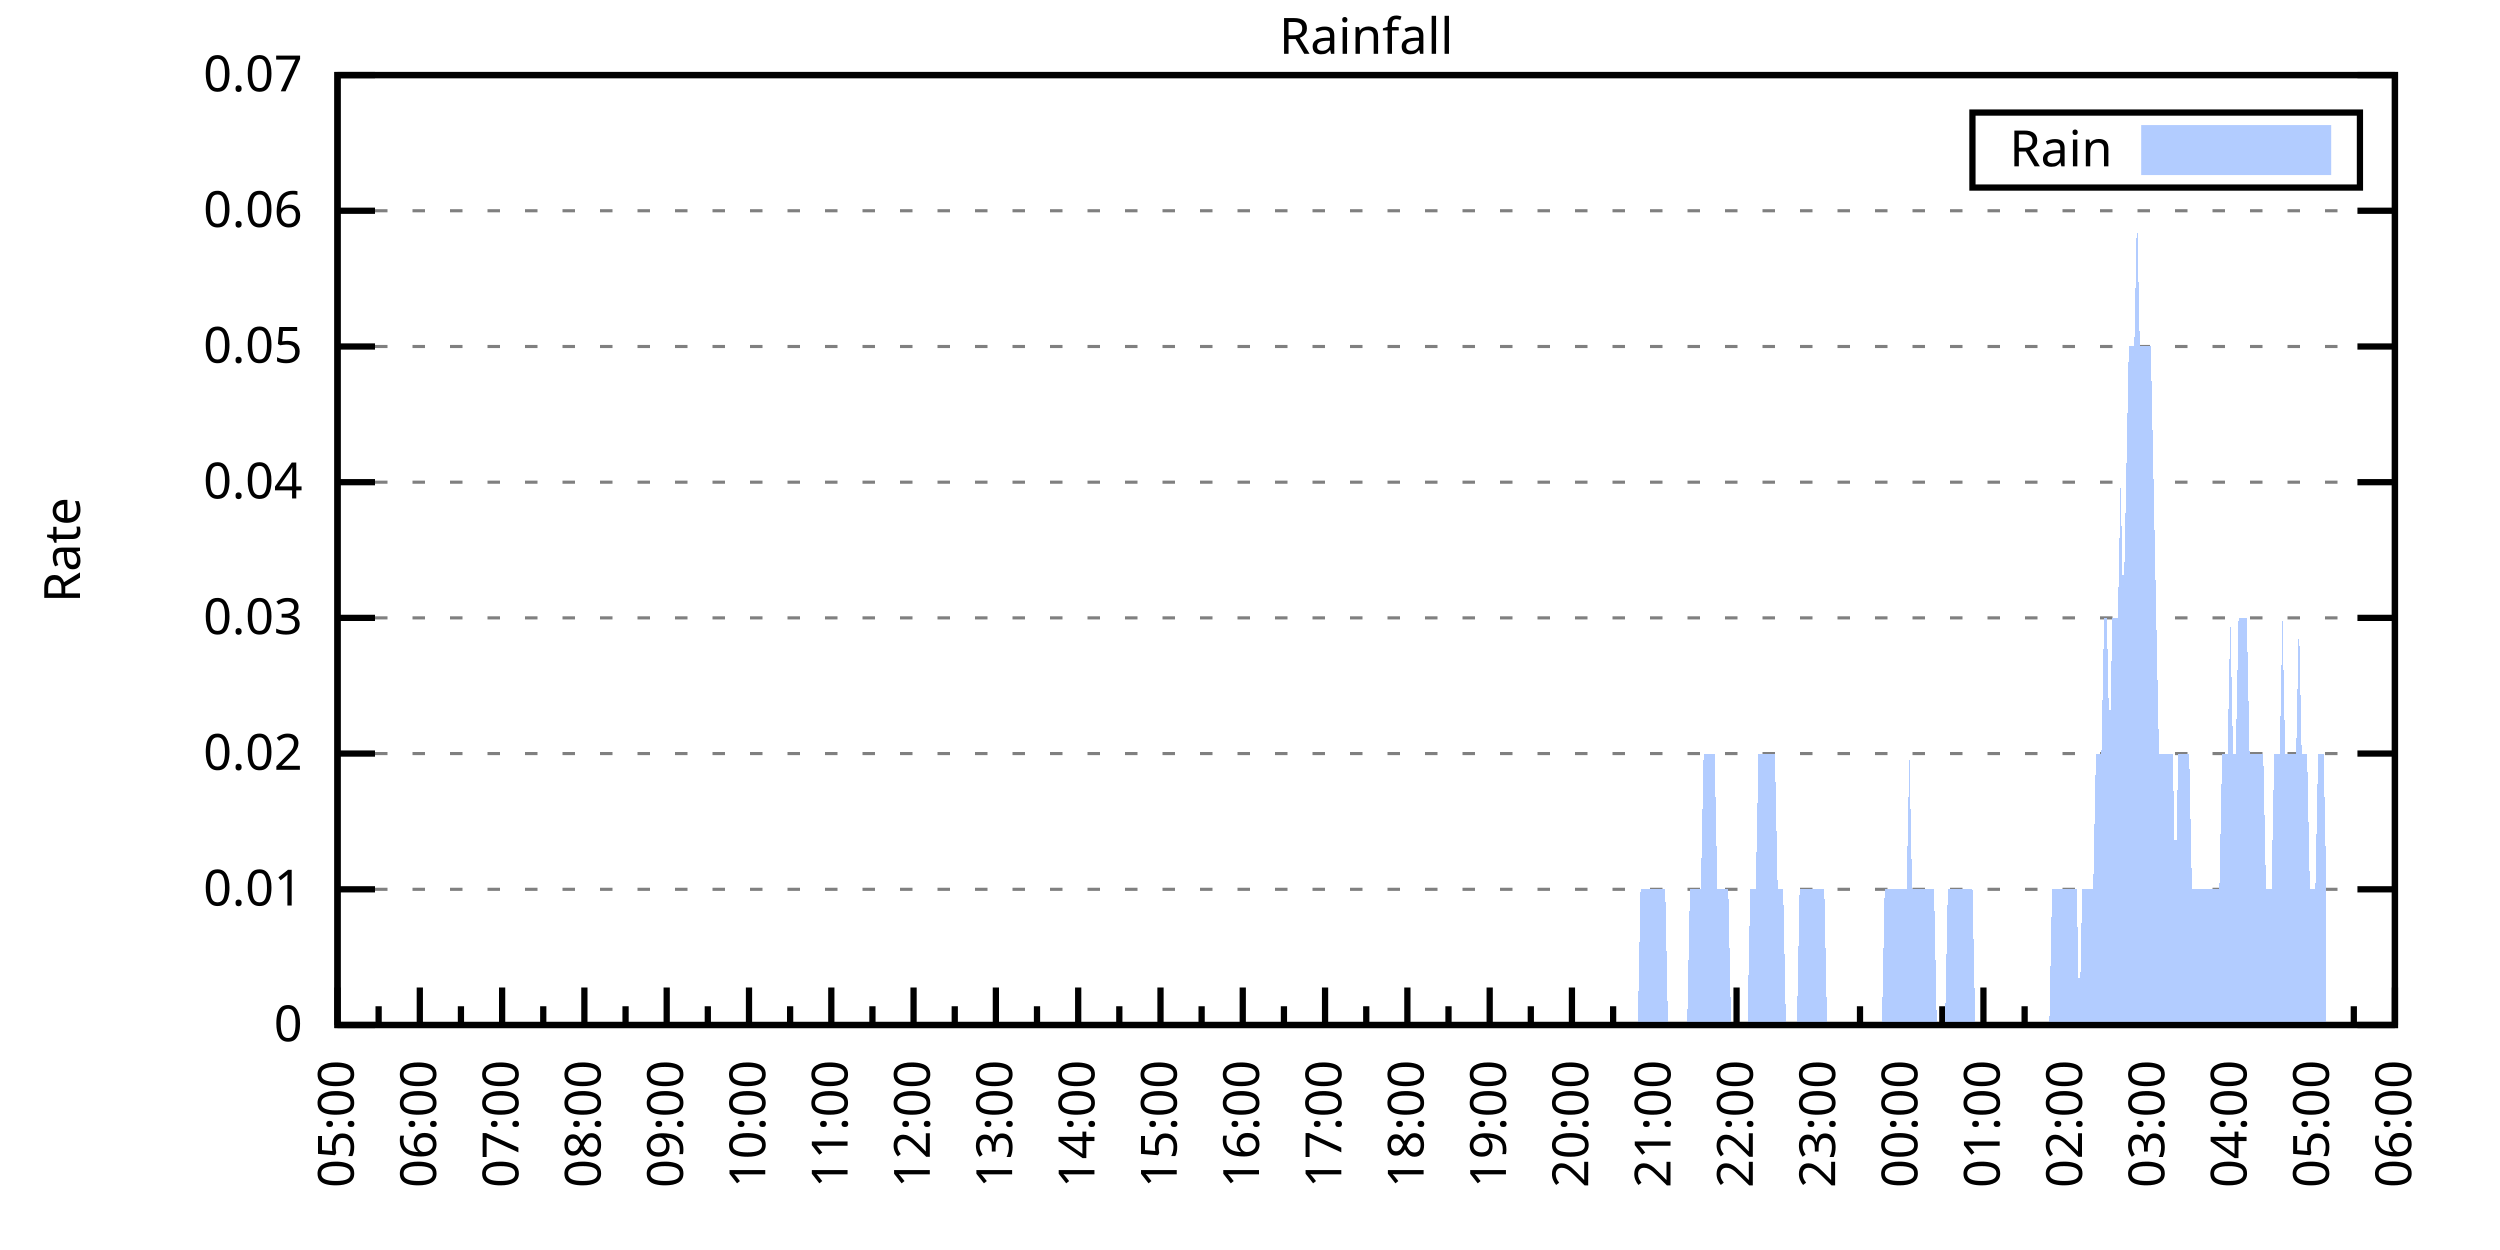
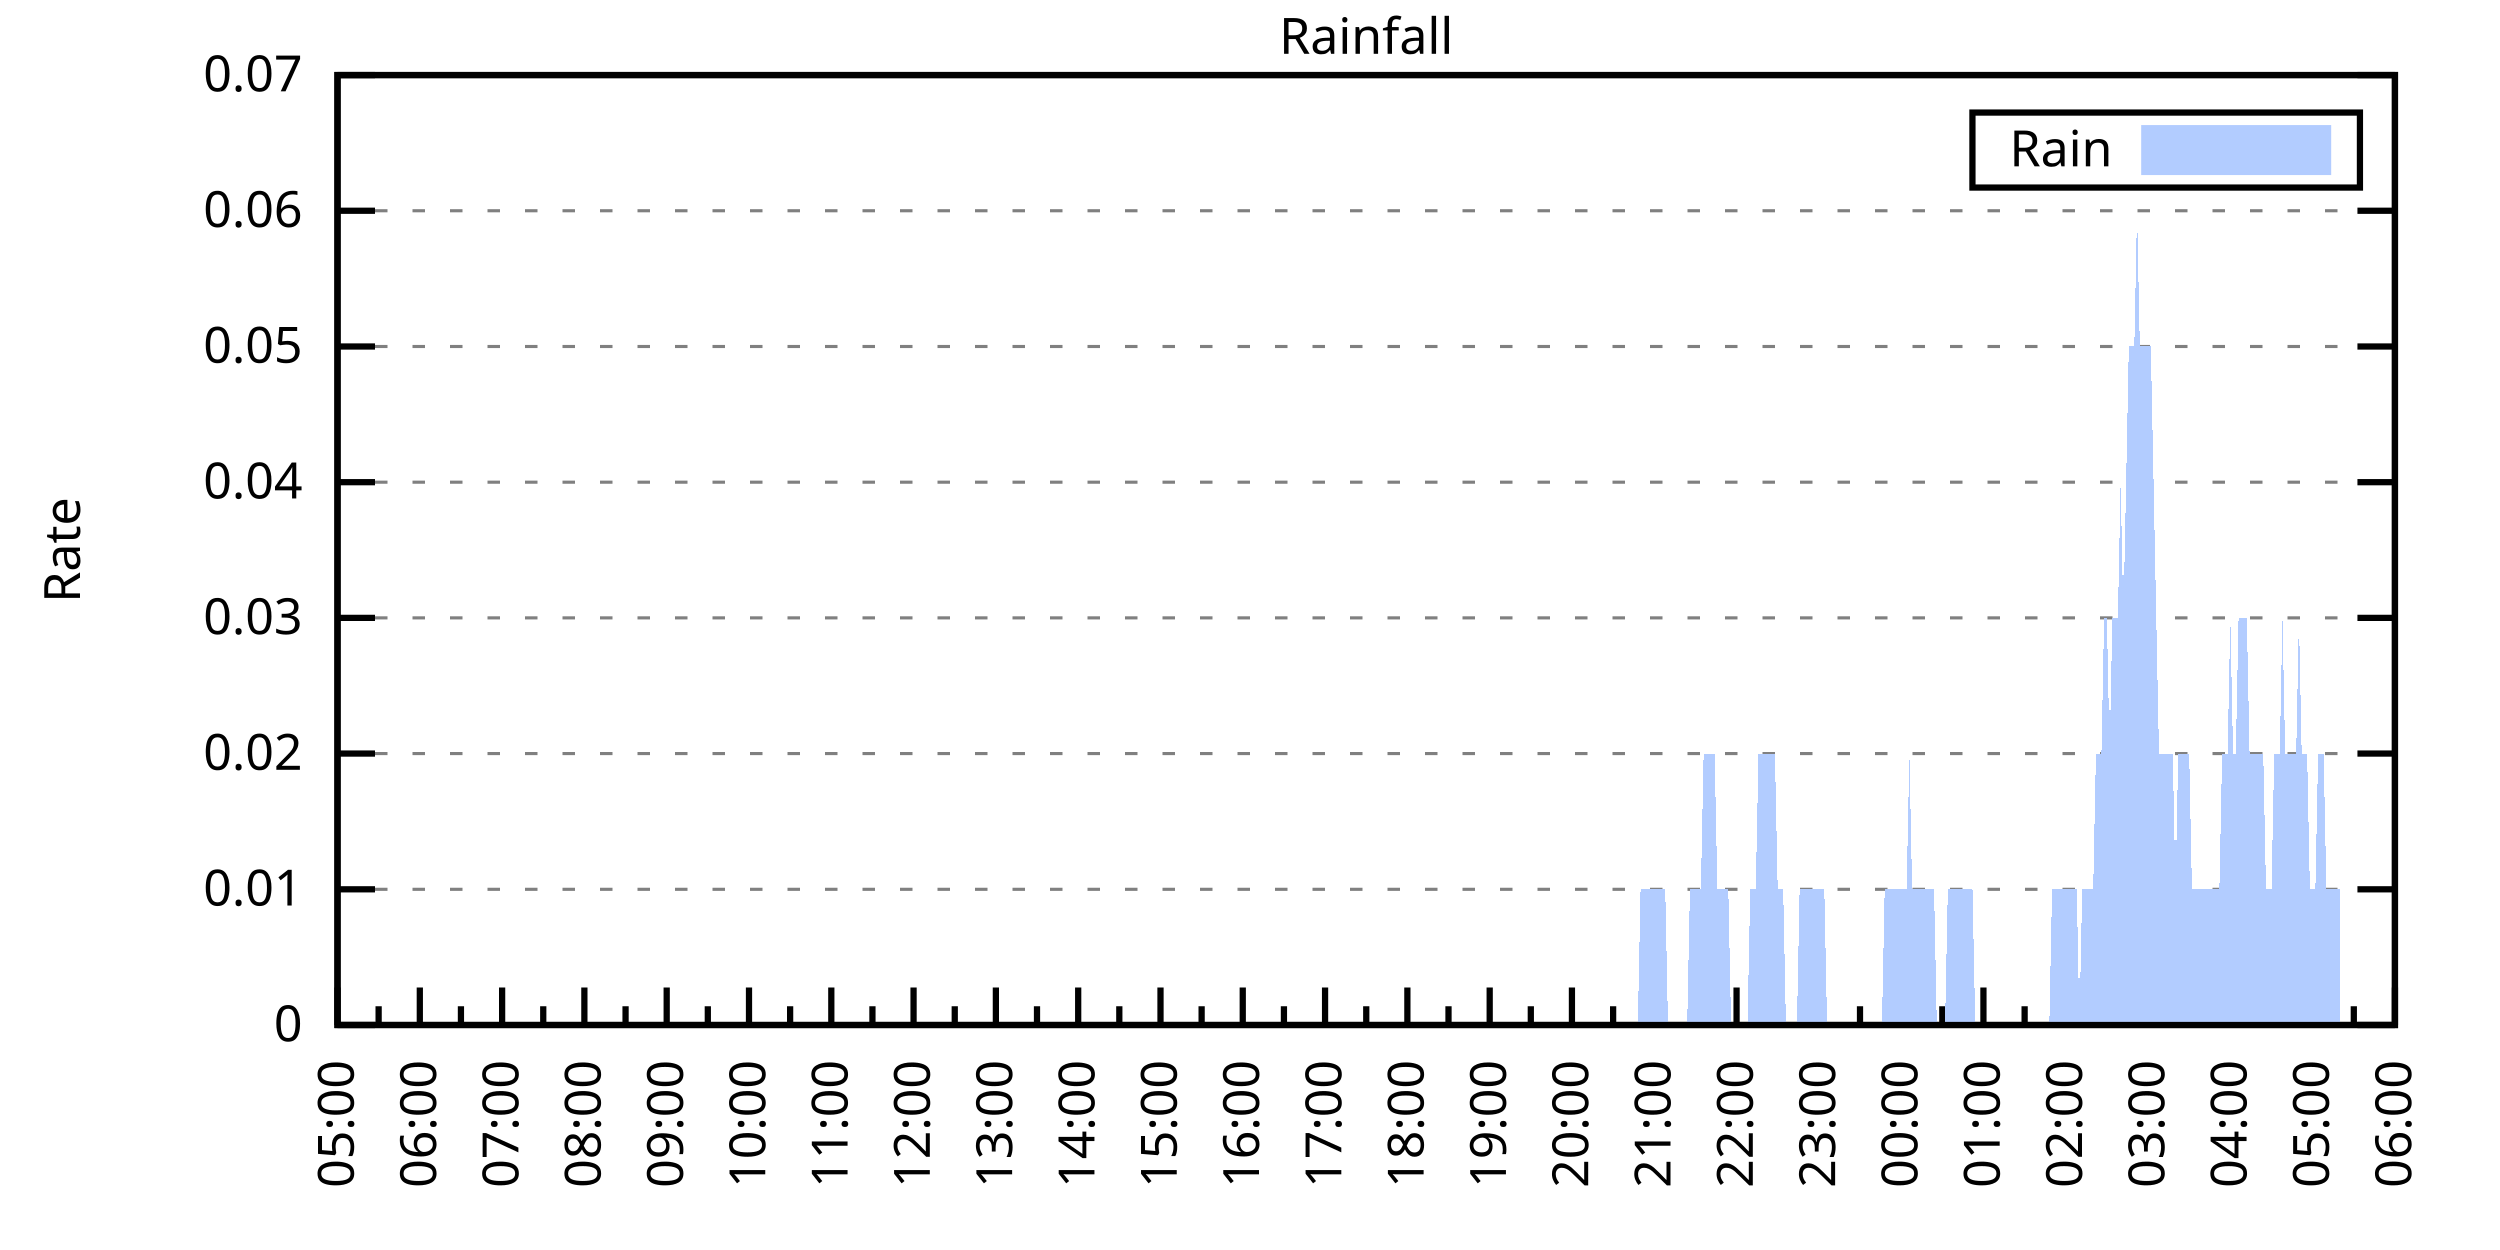
<svg xmlns="http://www.w3.org/2000/svg" xmlns:xlink="http://www.w3.org/1999/xlink" width="400" height="200" viewBox="0 0 400 200">
  <g id="gnuplot_canvas">
    <rect x="0" y="0" width="400" height="200" fill="none" />
    <defs>
      <circle id="gpDot" r="0.5" stroke-width="0.5" stroke="currentColor" />
      <path id="gpPt0" stroke-width="0.333" stroke="currentColor" d="M-1,0 h2 M0,-1 v2" />
      <path id="gpPt1" stroke-width="0.333" stroke="currentColor" d="M-1,-1 L1,1 M1,-1 L-1,1" />
      <path id="gpPt2" stroke-width="0.333" stroke="currentColor" d="M-1,0 L1,0 M0,-1 L0,1 M-1,-1 L1,1 M-1,1 L1,-1" />
      <rect id="gpPt3" stroke-width="0.333" stroke="currentColor" x="-1" y="-1" width="2" height="2" />
      <rect id="gpPt4" stroke-width="0.333" stroke="currentColor" fill="currentColor" x="-1" y="-1" width="2" height="2" />
      <circle id="gpPt5" stroke-width="0.333" stroke="currentColor" cx="0" cy="0" r="1" />
      <use xlink:href="#gpPt5" id="gpPt6" fill="currentColor" stroke="none" />
      <path id="gpPt7" stroke-width="0.333" stroke="currentColor" d="M0,-1.33 L-1.33,0.67 L1.33,0.67 z" />
      <use xlink:href="#gpPt7" id="gpPt8" fill="currentColor" stroke="none" />
      <use xlink:href="#gpPt7" id="gpPt9" stroke="currentColor" transform="rotate(180)" />
      <use xlink:href="#gpPt9" id="gpPt10" fill="currentColor" stroke="none" />
      <use xlink:href="#gpPt3" id="gpPt11" stroke="currentColor" transform="rotate(45)" />
      <use xlink:href="#gpPt11" id="gpPt12" fill="currentColor" stroke="none" />
      <path id="gpPt13" stroke-width="0.333" stroke="currentColor" d="M0,1.330 L1.265,0.411 L0.782,-1.067 L-0.782,-1.076 L-1.265,0.411 z" />
      <use xlink:href="#gpPt13" id="gpPt14" fill="currentColor" stroke="none" />
      <filter id="textbox" filterUnits="objectBoundingBox" x="0" y="0" height="1" width="1">
        <feFlood flood-color="white" flood-opacity="1" result="bgnd" />
        <feComposite in="SourceGraphic" in2="bgnd" operator="atop" />
      </filter>
      <filter id="greybox" filterUnits="objectBoundingBox" x="0" y="0" height="1" width="1">
        <feFlood flood-color="lightgrey" flood-opacity="1" result="grey" />
        <feComposite in="SourceGraphic" in2="grey" operator="atop" />
      </filter>
    </defs>
    <g fill="none" color="white" stroke="currentColor" stroke-width="1.00" stroke-linecap="butt" stroke-linejoin="miter">
</g>
    <g fill="none" color="black" stroke="currentColor" stroke-width="1.00" stroke-linecap="butt" stroke-linejoin="miter">
      <g stroke="none" shape-rendering="crispEdges">
        <polygon fill="rgb(255, 255, 255)" points="54.00,164.00 383.18,164.00 383.18,12.02 54.00,12.02 " />
      </g>
    </g>
    <g fill="none" color="black" stroke="currentColor" stroke-width="1.00" stroke-linecap="butt" stroke-linejoin="miter">
</g>
    <g fill="none" color="black" stroke="black" stroke-width="0.50" stroke-linecap="butt" stroke-linejoin="miter">
</g>
    <g fill="none" color="gray" stroke="currentColor" stroke-width="0.50" stroke-linecap="butt" stroke-linejoin="miter">
      <path stroke="gray" stroke-dasharray="2,4" class="gridline" d="M54.00,164.00 L383.19,164.00  " />
    </g>
    <g fill="none" color="gray" stroke="gray" stroke-width="1.00" stroke-linecap="butt" stroke-linejoin="miter">
</g>
    <g fill="none" color="black" stroke="currentColor" stroke-width="1.00" stroke-linecap="butt" stroke-linejoin="miter">
      <path stroke="black" d="M54.00,164.00 L60.00,164.00 M383.19,164.00 L377.19,164.00  " />
      <g transform="translate(48.40,166.60)" stroke="none" fill="black" font-family="Sans" font-size="8.00" text-anchor="end">
        <text>
          <tspan font-family="Sans"> 0</tspan>
        </text>
      </g>
    </g>
    <g fill="none" color="black" stroke="currentColor" stroke-width="1.00" stroke-linecap="butt" stroke-linejoin="miter">
</g>
    <g fill="none" color="black" stroke="black" stroke-width="0.50" stroke-linecap="butt" stroke-linejoin="miter">
</g>
    <g fill="none" color="gray" stroke="currentColor" stroke-width="0.50" stroke-linecap="butt" stroke-linejoin="miter">
      <path stroke="gray" stroke-dasharray="2,4" class="gridline" d="M54.00,142.29 L383.19,142.29  " />
    </g>
    <g fill="none" color="gray" stroke="gray" stroke-width="1.00" stroke-linecap="butt" stroke-linejoin="miter">
</g>
    <g fill="none" color="black" stroke="currentColor" stroke-width="1.00" stroke-linecap="butt" stroke-linejoin="miter">
      <path stroke="black" d="M54.00,142.29 L60.00,142.29 M383.19,142.29 L377.19,142.29  " />
      <g transform="translate(48.40,144.89)" stroke="none" fill="black" font-family="Sans" font-size="8.00" text-anchor="end">
        <text>
          <tspan font-family="Sans"> 0.01</tspan>
        </text>
      </g>
    </g>
    <g fill="none" color="black" stroke="currentColor" stroke-width="1.00" stroke-linecap="butt" stroke-linejoin="miter">
</g>
    <g fill="none" color="black" stroke="black" stroke-width="0.50" stroke-linecap="butt" stroke-linejoin="miter">
</g>
    <g fill="none" color="gray" stroke="currentColor" stroke-width="0.50" stroke-linecap="butt" stroke-linejoin="miter">
      <path stroke="gray" stroke-dasharray="2,4" class="gridline" d="M54.00,120.57 L383.19,120.57  " />
    </g>
    <g fill="none" color="gray" stroke="gray" stroke-width="1.00" stroke-linecap="butt" stroke-linejoin="miter">
</g>
    <g fill="none" color="black" stroke="currentColor" stroke-width="1.00" stroke-linecap="butt" stroke-linejoin="miter">
      <path stroke="black" d="M54.00,120.57 L60.00,120.57 M383.19,120.57 L377.19,120.57  " />
      <g transform="translate(48.40,123.17)" stroke="none" fill="black" font-family="Sans" font-size="8.00" text-anchor="end">
        <text>
          <tspan font-family="Sans"> 0.02</tspan>
        </text>
      </g>
    </g>
    <g fill="none" color="black" stroke="currentColor" stroke-width="1.00" stroke-linecap="butt" stroke-linejoin="miter">
</g>
    <g fill="none" color="black" stroke="black" stroke-width="0.50" stroke-linecap="butt" stroke-linejoin="miter">
</g>
    <g fill="none" color="gray" stroke="currentColor" stroke-width="0.50" stroke-linecap="butt" stroke-linejoin="miter">
      <path stroke="gray" stroke-dasharray="2,4" class="gridline" d="M54.00,98.86 L383.19,98.86  " />
    </g>
    <g fill="none" color="gray" stroke="gray" stroke-width="1.00" stroke-linecap="butt" stroke-linejoin="miter">
</g>
    <g fill="none" color="black" stroke="currentColor" stroke-width="1.00" stroke-linecap="butt" stroke-linejoin="miter">
      <path stroke="black" d="M54.00,98.86 L60.00,98.86 M383.19,98.86 L377.19,98.86  " />
      <g transform="translate(48.40,101.46)" stroke="none" fill="black" font-family="Sans" font-size="8.00" text-anchor="end">
        <text>
          <tspan font-family="Sans"> 0.03</tspan>
        </text>
      </g>
    </g>
    <g fill="none" color="black" stroke="currentColor" stroke-width="1.00" stroke-linecap="butt" stroke-linejoin="miter">
</g>
    <g fill="none" color="black" stroke="black" stroke-width="0.50" stroke-linecap="butt" stroke-linejoin="miter">
</g>
    <g fill="none" color="gray" stroke="currentColor" stroke-width="0.50" stroke-linecap="butt" stroke-linejoin="miter">
      <path stroke="gray" stroke-dasharray="2,4" class="gridline" d="M54.00,77.15 L383.19,77.15  " />
    </g>
    <g fill="none" color="gray" stroke="gray" stroke-width="1.00" stroke-linecap="butt" stroke-linejoin="miter">
</g>
    <g fill="none" color="black" stroke="currentColor" stroke-width="1.00" stroke-linecap="butt" stroke-linejoin="miter">
      <path stroke="black" d="M54.00,77.15 L60.00,77.15 M383.19,77.15 L377.19,77.15  " />
      <g transform="translate(48.40,79.75)" stroke="none" fill="black" font-family="Sans" font-size="8.00" text-anchor="end">
        <text>
          <tspan font-family="Sans"> 0.04</tspan>
        </text>
      </g>
    </g>
    <g fill="none" color="black" stroke="currentColor" stroke-width="1.00" stroke-linecap="butt" stroke-linejoin="miter">
</g>
    <g fill="none" color="black" stroke="black" stroke-width="0.50" stroke-linecap="butt" stroke-linejoin="miter">
</g>
    <g fill="none" color="gray" stroke="currentColor" stroke-width="0.50" stroke-linecap="butt" stroke-linejoin="miter">
      <path stroke="gray" stroke-dasharray="2,4" class="gridline" d="M54.00,55.44 L383.19,55.44  " />
    </g>
    <g fill="none" color="gray" stroke="gray" stroke-width="1.00" stroke-linecap="butt" stroke-linejoin="miter">
</g>
    <g fill="none" color="black" stroke="currentColor" stroke-width="1.00" stroke-linecap="butt" stroke-linejoin="miter">
      <path stroke="black" d="M54.00,55.44 L60.00,55.44 M383.19,55.44 L377.19,55.44  " />
      <g transform="translate(48.40,58.04)" stroke="none" fill="black" font-family="Sans" font-size="8.00" text-anchor="end">
        <text>
          <tspan font-family="Sans"> 0.05</tspan>
        </text>
      </g>
    </g>
    <g fill="none" color="black" stroke="currentColor" stroke-width="1.00" stroke-linecap="butt" stroke-linejoin="miter">
</g>
    <g fill="none" color="black" stroke="black" stroke-width="0.50" stroke-linecap="butt" stroke-linejoin="miter">
</g>
    <g fill="none" color="gray" stroke="currentColor" stroke-width="0.50" stroke-linecap="butt" stroke-linejoin="miter">
      <path stroke="gray" stroke-dasharray="2,4" class="gridline" d="M54.00,33.72 L383.19,33.72  " />
    </g>
    <g fill="none" color="gray" stroke="gray" stroke-width="1.00" stroke-linecap="butt" stroke-linejoin="miter">
</g>
    <g fill="none" color="black" stroke="currentColor" stroke-width="1.00" stroke-linecap="butt" stroke-linejoin="miter">
      <path stroke="black" d="M54.00,33.72 L60.00,33.72 M383.19,33.72 L377.19,33.72  " />
      <g transform="translate(48.40,36.32)" stroke="none" fill="black" font-family="Sans" font-size="8.00" text-anchor="end">
        <text>
          <tspan font-family="Sans"> 0.06</tspan>
        </text>
      </g>
    </g>
    <g fill="none" color="black" stroke="currentColor" stroke-width="1.00" stroke-linecap="butt" stroke-linejoin="miter">
</g>
    <g fill="none" color="black" stroke="black" stroke-width="0.50" stroke-linecap="butt" stroke-linejoin="miter">
</g>
    <g fill="none" color="gray" stroke="currentColor" stroke-width="0.50" stroke-linecap="butt" stroke-linejoin="miter">
      <path stroke="gray" stroke-dasharray="2,4" class="gridline" d="M54.00,12.01 L383.19,12.01  " />
    </g>
    <g fill="none" color="gray" stroke="gray" stroke-width="1.00" stroke-linecap="butt" stroke-linejoin="miter">
</g>
    <g fill="none" color="black" stroke="currentColor" stroke-width="1.00" stroke-linecap="butt" stroke-linejoin="miter">
      <path stroke="black" d="M54.00,12.01 L60.00,12.01 M383.19,12.01 L377.19,12.01  " />
      <g transform="translate(48.40,14.61)" stroke="none" fill="black" font-family="Sans" font-size="8.00" text-anchor="end">
        <text>
          <tspan font-family="Sans"> 0.07</tspan>
        </text>
      </g>
    </g>
    <g fill="none" color="black" stroke="currentColor" stroke-width="1.00" stroke-linecap="butt" stroke-linejoin="miter">
      <path stroke="black" d="M54.00,164.00 L54.00,158.00  " />
      <g transform="translate(56.60,169.60) rotate(270)" stroke="none" fill="black" font-family="Sans" font-size="8.00" text-anchor="end">
        <text>
          <tspan font-family="Sans">05:00</tspan>
        </text>
      </g>
    </g>
    <g fill="none" color="black" stroke="currentColor" stroke-width="1.00" stroke-linecap="butt" stroke-linejoin="miter">
      <path stroke="black" d="M60.58,164.00 L60.58,161.00 M67.17,164.00 L67.17,158.00  " />
      <g transform="translate(69.77,169.60) rotate(270)" stroke="none" fill="black" font-family="Sans" font-size="8.00" text-anchor="end">
        <text>
          <tspan font-family="Sans">06:00</tspan>
        </text>
      </g>
    </g>
    <g fill="none" color="black" stroke="currentColor" stroke-width="1.00" stroke-linecap="butt" stroke-linejoin="miter">
      <path stroke="black" d="M73.75,164.00 L73.75,161.00 M80.34,164.00 L80.34,158.00  " />
      <g transform="translate(82.94,169.60) rotate(270)" stroke="none" fill="black" font-family="Sans" font-size="8.00" text-anchor="end">
        <text>
          <tspan font-family="Sans">07:00</tspan>
        </text>
      </g>
    </g>
    <g fill="none" color="black" stroke="currentColor" stroke-width="1.00" stroke-linecap="butt" stroke-linejoin="miter">
      <path stroke="black" d="M86.92,164.00 L86.92,161.00 M93.50,164.00 L93.50,158.00  " />
      <g transform="translate(96.10,169.60) rotate(270)" stroke="none" fill="black" font-family="Sans" font-size="8.00" text-anchor="end">
        <text>
          <tspan font-family="Sans">08:00</tspan>
        </text>
      </g>
    </g>
    <g fill="none" color="black" stroke="currentColor" stroke-width="1.00" stroke-linecap="butt" stroke-linejoin="miter">
      <path stroke="black" d="M100.09,164.00 L100.09,161.00 M106.67,164.00 L106.67,158.00  " />
      <g transform="translate(109.27,169.60) rotate(270)" stroke="none" fill="black" font-family="Sans" font-size="8.00" text-anchor="end">
        <text>
          <tspan font-family="Sans">09:00</tspan>
        </text>
      </g>
    </g>
    <g fill="none" color="black" stroke="currentColor" stroke-width="1.00" stroke-linecap="butt" stroke-linejoin="miter">
      <path stroke="black" d="M113.25,164.00 L113.25,161.00 M119.84,164.00 L119.84,158.00  " />
      <g transform="translate(122.44,169.60) rotate(270)" stroke="none" fill="black" font-family="Sans" font-size="8.00" text-anchor="end">
        <text>
          <tspan font-family="Sans">10:00</tspan>
        </text>
      </g>
    </g>
    <g fill="none" color="black" stroke="currentColor" stroke-width="1.00" stroke-linecap="butt" stroke-linejoin="miter">
      <path stroke="black" d="M126.42,164.00 L126.42,161.00 M133.01,164.00 L133.01,158.00  " />
      <g transform="translate(135.61,169.60) rotate(270)" stroke="none" fill="black" font-family="Sans" font-size="8.00" text-anchor="end">
        <text>
          <tspan font-family="Sans">11:00</tspan>
        </text>
      </g>
    </g>
    <g fill="none" color="black" stroke="currentColor" stroke-width="1.00" stroke-linecap="butt" stroke-linejoin="miter">
      <path stroke="black" d="M139.59,164.00 L139.59,161.00 M146.17,164.00 L146.17,158.00  " />
      <g transform="translate(148.77,169.60) rotate(270)" stroke="none" fill="black" font-family="Sans" font-size="8.00" text-anchor="end">
        <text>
          <tspan font-family="Sans">12:00</tspan>
        </text>
      </g>
    </g>
    <g fill="none" color="black" stroke="currentColor" stroke-width="1.00" stroke-linecap="butt" stroke-linejoin="miter">
      <path stroke="black" d="M152.76,164.00 L152.76,161.00 M159.34,164.00 L159.34,158.00  " />
      <g transform="translate(161.94,169.60) rotate(270)" stroke="none" fill="black" font-family="Sans" font-size="8.00" text-anchor="end">
        <text>
          <tspan font-family="Sans">13:00</tspan>
        </text>
      </g>
    </g>
    <g fill="none" color="black" stroke="currentColor" stroke-width="1.00" stroke-linecap="butt" stroke-linejoin="miter">
      <path stroke="black" d="M165.92,164.00 L165.92,161.00 M172.51,164.00 L172.51,158.00  " />
      <g transform="translate(175.11,169.60) rotate(270)" stroke="none" fill="black" font-family="Sans" font-size="8.00" text-anchor="end">
        <text>
          <tspan font-family="Sans">14:00</tspan>
        </text>
      </g>
    </g>
    <g fill="none" color="black" stroke="currentColor" stroke-width="1.00" stroke-linecap="butt" stroke-linejoin="miter">
      <path stroke="black" d="M179.09,164.00 L179.09,161.00 M185.68,164.00 L185.68,158.00  " />
      <g transform="translate(188.28,169.60) rotate(270)" stroke="none" fill="black" font-family="Sans" font-size="8.00" text-anchor="end">
        <text>
          <tspan font-family="Sans">15:00</tspan>
        </text>
      </g>
    </g>
    <g fill="none" color="black" stroke="currentColor" stroke-width="1.00" stroke-linecap="butt" stroke-linejoin="miter">
      <path stroke="black" d="M192.26,164.00 L192.26,161.00 M198.84,164.00 L198.84,158.00  " />
      <g transform="translate(201.44,169.60) rotate(270)" stroke="none" fill="black" font-family="Sans" font-size="8.00" text-anchor="end">
        <text>
          <tspan font-family="Sans">16:00</tspan>
        </text>
      </g>
    </g>
    <g fill="none" color="black" stroke="currentColor" stroke-width="1.00" stroke-linecap="butt" stroke-linejoin="miter">
      <path stroke="black" d="M205.43,164.00 L205.43,161.00 M212.01,164.00 L212.01,158.00  " />
      <g transform="translate(214.61,169.60) rotate(270)" stroke="none" fill="black" font-family="Sans" font-size="8.00" text-anchor="end">
        <text>
          <tspan font-family="Sans">17:00</tspan>
        </text>
      </g>
    </g>
    <g fill="none" color="black" stroke="currentColor" stroke-width="1.00" stroke-linecap="butt" stroke-linejoin="miter">
      <path stroke="black" d="M218.60,164.00 L218.60,161.00 M225.18,164.00 L225.18,158.00  " />
      <g transform="translate(227.78,169.60) rotate(270)" stroke="none" fill="black" font-family="Sans" font-size="8.00" text-anchor="end">
        <text>
          <tspan font-family="Sans">18:00</tspan>
        </text>
      </g>
    </g>
    <g fill="none" color="black" stroke="currentColor" stroke-width="1.00" stroke-linecap="butt" stroke-linejoin="miter">
      <path stroke="black" d="M231.76,164.00 L231.76,161.00 M238.35,164.00 L238.35,158.00  " />
      <g transform="translate(240.95,169.60) rotate(270)" stroke="none" fill="black" font-family="Sans" font-size="8.00" text-anchor="end">
        <text>
          <tspan font-family="Sans">19:00</tspan>
        </text>
      </g>
    </g>
    <g fill="none" color="black" stroke="currentColor" stroke-width="1.00" stroke-linecap="butt" stroke-linejoin="miter">
      <path stroke="black" d="M244.93,164.00 L244.93,161.00 M251.51,164.00 L251.51,158.00  " />
      <g transform="translate(254.11,169.60) rotate(270)" stroke="none" fill="black" font-family="Sans" font-size="8.00" text-anchor="end">
        <text>
          <tspan font-family="Sans">20:00</tspan>
        </text>
      </g>
    </g>
    <g fill="none" color="black" stroke="currentColor" stroke-width="1.00" stroke-linecap="butt" stroke-linejoin="miter">
      <path stroke="black" d="M258.10,164.00 L258.10,161.00 M264.68,164.00 L264.68,158.00  " />
      <g transform="translate(267.28,169.60) rotate(270)" stroke="none" fill="black" font-family="Sans" font-size="8.00" text-anchor="end">
        <text>
          <tspan font-family="Sans">21:00</tspan>
        </text>
      </g>
    </g>
    <g fill="none" color="black" stroke="currentColor" stroke-width="1.00" stroke-linecap="butt" stroke-linejoin="miter">
      <path stroke="black" d="M271.27,164.00 L271.27,161.00 M277.85,164.00 L277.85,158.00  " />
      <g transform="translate(280.45,169.60) rotate(270)" stroke="none" fill="black" font-family="Sans" font-size="8.00" text-anchor="end">
        <text>
          <tspan font-family="Sans">22:00</tspan>
        </text>
      </g>
    </g>
    <g fill="none" color="black" stroke="currentColor" stroke-width="1.00" stroke-linecap="butt" stroke-linejoin="miter">
      <path stroke="black" d="M284.43,164.00 L284.43,161.00 M291.02,164.00 L291.02,158.00  " />
      <g transform="translate(293.62,169.60) rotate(270)" stroke="none" fill="black" font-family="Sans" font-size="8.00" text-anchor="end">
        <text>
          <tspan font-family="Sans">23:00</tspan>
        </text>
      </g>
    </g>
    <g fill="none" color="black" stroke="currentColor" stroke-width="1.00" stroke-linecap="butt" stroke-linejoin="miter">
      <path stroke="black" d="M297.60,164.00 L297.60,161.00 M304.18,164.00 L304.18,158.00  " />
      <g transform="translate(306.78,169.60) rotate(270)" stroke="none" fill="black" font-family="Sans" font-size="8.00" text-anchor="end">
        <text>
          <tspan font-family="Sans">00:00</tspan>
        </text>
      </g>
    </g>
    <g fill="none" color="black" stroke="currentColor" stroke-width="1.00" stroke-linecap="butt" stroke-linejoin="miter">
      <path stroke="black" d="M310.77,164.00 L310.77,161.00 M317.35,164.00 L317.35,158.00  " />
      <g transform="translate(319.95,169.60) rotate(270)" stroke="none" fill="black" font-family="Sans" font-size="8.00" text-anchor="end">
        <text>
          <tspan font-family="Sans">01:00</tspan>
        </text>
      </g>
    </g>
    <g fill="none" color="black" stroke="currentColor" stroke-width="1.00" stroke-linecap="butt" stroke-linejoin="miter">
      <path stroke="black" d="M323.94,164.00 L323.94,161.00 M330.52,164.00 L330.52,158.00  " />
      <g transform="translate(333.12,169.60) rotate(270)" stroke="none" fill="black" font-family="Sans" font-size="8.00" text-anchor="end">
        <text>
          <tspan font-family="Sans">02:00</tspan>
        </text>
      </g>
    </g>
    <g fill="none" color="black" stroke="currentColor" stroke-width="1.00" stroke-linecap="butt" stroke-linejoin="miter">
      <path stroke="black" d="M337.10,164.00 L337.10,161.00 M343.69,164.00 L343.69,158.00  " />
      <g transform="translate(346.29,169.60) rotate(270)" stroke="none" fill="black" font-family="Sans" font-size="8.00" text-anchor="end">
        <text>
          <tspan font-family="Sans">03:00</tspan>
        </text>
      </g>
    </g>
    <g fill="none" color="black" stroke="currentColor" stroke-width="1.00" stroke-linecap="butt" stroke-linejoin="miter">
      <path stroke="black" d="M350.27,164.00 L350.27,161.00 M356.85,164.00 L356.85,158.00  " />
      <g transform="translate(359.45,169.60) rotate(270)" stroke="none" fill="black" font-family="Sans" font-size="8.00" text-anchor="end">
        <text>
          <tspan font-family="Sans">04:00</tspan>
        </text>
      </g>
    </g>
    <g fill="none" color="black" stroke="currentColor" stroke-width="1.00" stroke-linecap="butt" stroke-linejoin="miter">
      <path stroke="black" d="M363.44,164.00 L363.44,161.00 M370.02,164.00 L370.02,158.00  " />
      <g transform="translate(372.62,169.60) rotate(270)" stroke="none" fill="black" font-family="Sans" font-size="8.00" text-anchor="end">
        <text>
          <tspan font-family="Sans">05:00</tspan>
        </text>
      </g>
    </g>
    <g fill="none" color="black" stroke="currentColor" stroke-width="1.00" stroke-linecap="butt" stroke-linejoin="miter">
      <path stroke="black" d="M376.61,164.00 L376.61,161.00 M383.19,164.00 L383.19,158.00  " />
      <g transform="translate(385.79,169.60) rotate(270)" stroke="none" fill="black" font-family="Sans" font-size="8.00" text-anchor="end">
        <text>
          <tspan font-family="Sans">06:00</tspan>
        </text>
      </g>
    </g>
    <g fill="none" color="black" stroke="currentColor" stroke-width="1.00" stroke-linecap="butt" stroke-linejoin="miter">
</g>
    <g fill="none" color="black" stroke="currentColor" stroke-width="1.00" stroke-linecap="butt" stroke-linejoin="miter">
      <path stroke="black" d="M54.00,12.01 L54.00,164.00 L383.19,164.00 L383.19,12.01 L54.00,12.01 Z  " />
    </g>
    <g fill="none" color="black" stroke="currentColor" stroke-width="1.00" stroke-linecap="butt" stroke-linejoin="miter">
      <g transform="translate(12.80,88.01) rotate(270)" stroke="none" fill="black" font-family="Sans" font-size="8.00" text-anchor="middle">
        <text>
          <tspan font-family="Sans">Rate</tspan>
        </text>
      </g>
    </g>
    <g fill="none" color="black" stroke="currentColor" stroke-width="1.00" stroke-linecap="butt" stroke-linejoin="miter">
</g>
    <g fill="none" color="black" stroke="currentColor" stroke-width="1.00" stroke-linecap="butt" stroke-linejoin="miter">
      <path stroke="black" d="M315.59,30.01 L315.59,18.01 L377.59,18.01 L377.59,30.01 L315.59,30.01 Z  " />
    </g>
    <g id="Rainfall_plot_1">
      <g fill="none" color="white" stroke="black" stroke-width="2.00" stroke-linecap="butt" stroke-linejoin="miter">
</g>
      <g fill="none" color="black" stroke="currentColor" stroke-width="2.00" stroke-linecap="butt" stroke-linejoin="miter">
        <g transform="translate(337.99,26.61)" stroke="none" fill="black" font-family="Sans" font-size="8.00" text-anchor="end">
          <text>
            <tspan font-family="Sans">Rain</tspan>
          </text>
        </g>
      </g>
      <g fill="none" color="black" stroke="currentColor" stroke-width="2.00" stroke-linecap="butt" stroke-linejoin="miter">
        <g stroke="none" shape-rendering="crispEdges">
          <polygon fill="rgb(178, 204, 255)" points="343.59,27.01 371.99,27.01 371.99,21.01 343.59,21.01 " />
        </g>
        <path stroke="rgb(178, 204, 255)" d="M343.59,27.01 L371.99,27.01 L371.99,21.01 L343.59,21.01 L343.59,27.01 Z  " />
      </g>
      <g fill="none" color="black" stroke="currentColor" stroke-width="2.00" stroke-linecap="butt" stroke-linejoin="miter">
        <g stroke="none" shape-rendering="crispEdges">
-           <polygon fill="rgb(178, 204, 255)" points="56.63,164.00 57.07,164.00 57.51,164.00 57.95,164.00 58.39,164.00 58.83,164.00 59.27,164.00 59.71,164.00 60.14,164.00 60.58,164.00 61.02,164.00 61.46,164.00 61.90,164.00 62.34,164.00 62.78,164.00 63.22,164.00 63.66,164.00 64.10,164.00 64.53,164.00 64.97,164.00 65.41,164.00 65.85,164.00 66.29,164.00 66.73,164.00 67.17,164.00 67.61,164.00 68.05,164.00 68.48,164.00 68.92,164.00 69.36,164.00 69.80,164.00 70.24,164.00 70.68,164.00 71.12,164.00 71.56,164.00 72.00,164.00 72.43,164.00 72.87,164.00 73.31,164.00 73.75,164.00 74.19,164.00 74.63,164.00 75.07,164.00 75.51,164.00 75.95,164.00 76.38,164.00 76.82,164.00 77.26,164.00 77.70,164.00 78.14,164.00 78.58,164.00 79.02,164.00 79.46,164.00 79.90,164.00 80.34,164.00 80.77,164.00 81.21,164.00 81.65,164.00 82.09,164.00 82.53,164.00 82.97,164.00 83.41,164.00 83.85,164.00 84.29,164.00 84.72,164.00 85.16,164.00 85.60,164.00 86.04,164.00 86.48,164.00 86.92,164.00 87.36,164.00 87.80,164.00 88.24,164.00 88.67,164.00 89.11,164.00 89.55,164.00 89.99,164.00 90.43,164.00 90.87,164.00 91.31,164.00 91.75,164.00 92.19,164.00 92.62,164.00 93.06,164.00 93.50,164.00 93.94,164.00 94.38,164.00 94.82,164.00 95.26,164.00 95.70,164.00 96.14,164.00 96.58,164.00 97.01,164.00 97.45,164.00 97.89,164.00 98.33,164.00 98.77,164.00 99.21,164.00 99.65,164.00 100.09,164.00 100.53,164.00 100.96,164.00 101.40,164.00 101.84,164.00 102.28,164.00 102.72,164.00 103.16,164.00 103.60,164.00 104.04,164.00 104.48,164.00 104.91,164.00 105.35,164.00 105.79,164.00 106.23,164.00 106.67,164.00 107.11,164.00 107.55,164.00 107.99,164.00 108.43,164.00 108.87,164.00 109.30,164.00 109.74,164.00 110.18,164.00 110.62,164.00 111.06,164.00 111.50,164.00 111.94,164.00 112.38,164.00 112.82,164.00 113.25,164.00 113.69,164.00 114.13,164.00 114.57,164.00 115.01,164.00 115.45,164.00 115.89,164.00 116.33,164.00 116.77,164.00 117.20,164.00 117.64,164.00 118.08,164.00 118.52,164.00 118.96,164.00 119.40,164.00 119.84,164.00 120.28,164.00 120.72,164.00 121.15,164.00 121.59,164.00 122.03,164.00 122.47,164.00 122.91,164.00 123.35,164.00 123.79,164.00 124.23,164.00 124.67,164.00 125.11,164.00 125.54,164.00 125.98,164.00 126.42,164.00 126.86,164.00 127.30,164.00 127.74,164.00 128.18,164.00 128.62,164.00 129.06,164.00 129.49,164.00 129.93,164.00 130.37,164.00 130.81,164.00 131.25,164.00 131.69,164.00 132.13,164.00 132.57,164.00 133.01,164.00 133.44,164.00 133.88,164.00 134.32,164.00 134.76,164.00 135.20,164.00 135.64,164.00 136.08,164.00 136.52,164.00 136.96,164.00 137.39,164.00 137.83,164.00 138.27,164.00 138.71,164.00 139.15,164.00 139.59,164.00 140.03,164.00 140.47,164.00 140.91,164.00 141.35,164.00 141.78,164.00 142.22,164.00 142.66,164.00 143.10,164.00 143.54,164.00 143.98,164.00 144.42,164.00 144.86,164.00 145.30,164.00 145.73,164.00 146.17,164.00 146.61,164.00 147.05,164.00 147.49,164.00 147.93,164.00 148.37,164.00 148.81,164.00 149.25,164.00 149.68,164.00 150.12,164.00 150.56,164.00 151.00,164.00 151.44,164.00 151.88,164.00 152.32,164.00 152.76,164.00 153.20,164.00 153.63,164.00 154.07,164.00 154.51,164.00 154.95,164.00 155.39,164.00 155.83,164.00 156.27,164.00 156.71,164.00 157.15,164.00 157.59,164.00 158.02,164.00 158.46,164.00 158.90,164.00 159.34,164.00 159.78,164.00 160.22,164.00 160.66,164.00 161.10,164.00 161.54,164.00 161.97,164.00 162.41,164.00 162.85,164.00 163.29,164.00 163.73,164.00 164.17,164.00 164.61,164.00 165.05,164.00 165.49,164.00 165.92,164.00 166.36,164.00 166.80,164.00 167.24,164.00 167.68,164.00 168.12,164.00 168.56,164.00 169.00,164.00 169.44,164.00 169.87,164.00 170.31,164.00 170.75,164.00 171.19,164.00 171.63,164.00 172.07,164.00 172.51,164.00 172.95,164.00 173.39,164.00 173.83,164.00 174.26,164.00 174.70,164.00 175.14,164.00 175.58,164.00 176.02,164.00 176.46,164.00 176.90,164.00 177.34,164.00 177.78,164.00 178.21,164.00 178.65,164.00 179.09,164.00 179.53,164.00 179.97,164.00 180.41,164.00 180.85,164.00 181.29,164.00 181.73,164.00 182.16,164.00 182.60,164.00 183.04,164.00 183.48,164.00 183.92,164.00 184.36,164.00 184.80,164.00 185.24,164.00 185.68,164.00 186.11,164.00 186.55,164.00 186.99,164.00 187.43,164.00 187.87,164.00 188.31,164.00 188.75,164.00 189.19,164.00 189.63,164.00 190.07,164.00 190.50,164.00 190.94,164.00 191.38,164.00 191.82,164.00 192.26,164.00 192.70,164.00 193.14,164.00 193.58,164.00 194.02,164.00 194.45,164.00 194.89,164.00 195.33,164.00 195.77,164.00 196.21,164.00 196.65,164.00 197.09,164.00 197.53,164.00 197.97,164.00 198.40,164.00 198.84,164.00 199.28,164.00 199.72,164.00 200.16,164.00 200.60,164.00 201.04,164.00 201.48,164.00 201.92,164.00 202.35,164.00 202.79,164.00 203.23,164.00 203.67,164.00 204.11,164.00 204.55,164.00 204.99,164.00 205.43,164.00 205.87,164.00 206.31,164.00 206.74,164.00 207.18,164.00 207.62,164.00 208.06,164.00 208.50,164.00 208.94,164.00 209.38,164.00 209.82,164.00 210.26,164.00 210.69,164.00 211.13,164.00 211.57,164.00 212.01,164.00 212.45,164.00 212.89,164.00 213.33,164.00 213.77,164.00 214.21,164.00 214.64,164.00 215.08,164.00 215.52,164.00 215.96,164.00 216.40,164.00 216.84,164.00 217.28,164.00 217.72,164.00 218.16,164.00 218.60,164.00 219.03,164.00 219.47,164.00 219.91,164.00 220.35,164.00 220.79,164.00 221.23,164.00 221.67,164.00 222.11,164.00 222.55,164.00 222.98,164.00 223.42,164.00 223.86,164.00 224.30,164.00 224.74,164.00 225.18,164.00 225.62,164.00 226.06,164.00 226.50,164.00 226.93,164.00 227.37,164.00 227.81,164.00 228.25,164.00 228.69,164.00 229.13,164.00 229.57,164.00 230.01,164.00 230.45,164.00 230.88,164.00 231.32,164.00 231.76,164.00 232.20,164.00 232.64,164.00 233.08,164.00 233.52,164.00 233.96,164.00 234.40,164.00 234.84,164.00 235.27,164.00 235.71,164.00 236.15,164.00 236.59,164.00 237.03,164.00 237.47,164.00 237.91,164.00 238.35,164.00 238.79,164.00 239.22,164.00 239.66,164.00 240.10,164.00 240.54,164.00 240.98,164.00 241.42,164.00 241.86,164.00 242.30,164.00 242.74,164.00 243.17,164.00 243.61,164.00 244.05,164.00 244.49,164.00 244.93,164.00 245.37,164.00 245.81,164.00 246.25,164.00 246.69,164.00 247.12,164.00 247.56,164.00 248.00,164.00 248.44,164.00 248.88,164.00 249.32,164.00 249.76,164.00 250.20,164.00 250.64,164.00 251.08,164.00 251.51,164.00 251.95,164.00 252.39,164.00 252.83,164.00 253.27,164.00 253.71,164.00 254.15,164.00 254.59,164.00 255.03,164.00 255.46,164.00 255.90,164.00 256.34,164.00 256.78,164.00 257.22,164.00 257.66,164.00 258.10,164.00 258.54,164.00 258.98,164.00 259.41,164.00 259.85,164.00 260.29,164.00 260.73,164.00 261.17,164.00 261.61,164.00 262.05,164.00 262.49,142.29 262.93,142.29 263.36,142.29 263.80,142.29 264.24,142.29 264.68,142.29 265.12,142.29 265.56,142.29 266.00,142.29 266.44,142.29 266.88,164.00 267.32,164.00 267.75,164.00 268.19,164.00 268.63,164.00 269.07,164.00 269.51,164.00 269.95,164.00 270.39,142.29 270.83,142.29 271.27,142.29 271.70,142.29 272.14,142.29 272.58,120.57 273.02,120.57 273.46,120.57 273.90,120.57 274.34,120.57 274.78,142.29 275.22,142.29 275.65,142.29 276.09,142.29 276.53,142.29 276.97,164.00 277.41,164.00 277.85,164.00 278.29,164.00 278.73,164.00 279.17,164.00 279.60,164.00 280.04,142.29 280.48,142.29 280.92,142.29 281.36,120.57 281.80,120.57 282.24,120.57 282.68,120.57 283.12,120.57 283.56,120.57 283.99,120.57 284.43,142.29 284.87,142.29 285.31,142.29 285.75,164.00 286.19,164.00 286.63,164.00 287.07,164.00 287.51,164.00 287.94,142.29 288.38,142.29 288.82,142.29 289.26,142.29 289.70,142.29 290.14,142.29 290.58,142.29 291.02,142.29 291.46,142.29 291.89,142.29 292.33,164.00 292.77,164.00 293.21,164.00 293.65,164.00 294.09,164.00 294.53,164.00 294.97,164.00 295.41,164.00 295.84,164.00 296.28,164.00 296.72,164.00 297.16,164.00 297.60,164.00 298.04,164.00 298.48,164.00 298.92,164.00 299.36,164.00 299.80,164.00 300.23,164.00 300.67,164.00 301.11,164.00 301.55,142.29 301.99,142.29 302.43,142.29 302.87,142.29 303.31,142.29 303.75,142.29 304.18,142.29 304.62,142.29 305.06,142.29 305.50,120.57 305.94,142.29 306.38,142.29 306.82,142.29 307.26,142.29 307.70,142.29 308.13,142.29 308.57,142.29 309.01,142.29 309.45,142.29 309.89,164.00 310.33,164.00 310.77,164.00 311.21,164.00 311.65,142.29 312.08,142.29 312.52,142.29 312.96,142.29 313.40,142.29 313.84,142.29 314.28,142.29 314.72,142.29 315.16,142.29 315.60,142.29 316.04,164.00 316.47,164.00 316.91,164.00 317.35,164.00 317.79,164.00 318.23,164.00 318.67,164.00 319.11,164.00 319.55,164.00 319.99,164.00 320.42,164.00 320.86,164.00 321.30,164.00 321.74,164.00 322.18,164.00 322.62,164.00 323.06,164.00 323.50,164.00 323.94,164.00 324.37,164.00 324.81,164.00 325.25,164.00 325.69,164.00 326.13,164.00 326.57,164.00 327.01,164.00 327.45,164.00 327.89,164.00 328.33,142.29 328.76,142.29 329.20,142.29 329.64,142.29 330.08,142.29 330.52,142.29 330.96,142.29 331.40,142.29 331.84,142.29 332.28,142.29 332.71,164.00 333.15,142.29 333.59,142.29 334.03,142.29 334.47,142.29 334.91,142.29 335.35,120.57 335.79,120.57 336.23,120.57 336.66,98.86 337.10,98.86 337.54,120.57 337.98,98.86 338.42,98.86 338.86,98.86 339.30,77.15 339.74,98.86 340.18,77.15 340.61,55.44 341.05,55.44 341.49,55.44 341.93,33.72 342.37,55.44 342.81,55.44 343.25,55.44 343.69,55.44 344.13,55.44 344.57,77.15 345.00,98.86 345.44,120.57 345.88,120.57 346.32,120.57 346.76,120.57 347.20,120.57 347.64,120.57 348.08,142.29 348.52,120.57 348.95,120.57 349.39,120.57 349.83,120.57 350.27,120.57 350.71,142.29 351.15,142.29 351.59,142.29 352.03,142.29 352.47,142.29 352.90,142.29 353.34,142.29 353.78,142.29 354.22,142.29 354.66,142.29 355.10,142.29 355.54,120.57 355.98,120.57 356.42,120.57 356.85,98.86 357.29,120.57 357.73,120.57 358.17,98.86 358.61,98.86 359.05,98.86 359.49,98.86 359.93,120.57 360.37,120.57 360.81,120.57 361.24,120.57 361.68,120.57 362.12,120.57 362.56,142.29 363.00,142.29 363.44,142.29 363.88,120.57 364.32,120.57 364.76,120.57 365.19,98.86 365.63,120.57 366.07,120.57 366.51,120.57 366.95,120.57 367.39,120.57 367.83,98.86 368.27,120.57 368.71,120.57 369.14,120.57 369.58,142.29 370.02,142.29 370.46,142.29 370.90,120.57 371.34,120.57 371.78,120.57 372.22,142.29 372.22,164.00 56.63,164.00 " />
+           <polygon fill="rgb(178, 204, 255)" points="58.83,164.00 59.27,164.00 59.71,164.00 60.14,164.00 60.58,164.00 61.02,164.00 61.46,164.00 61.90,164.00 62.34,164.00 62.78,164.00 63.22,164.00 63.66,164.00 64.10,164.00 64.53,164.00 64.97,164.00 65.41,164.00 65.85,164.00 66.29,164.00 66.73,164.00 67.17,164.00 67.61,164.00 68.05,164.00 68.48,164.00 68.92,164.00 69.36,164.00 69.80,164.00 70.24,164.00 70.68,164.00 71.12,164.00 71.56,164.00 72.00,164.00 72.43,164.00 72.87,164.00 73.31,164.00 73.75,164.00 74.19,164.00 74.63,164.00 75.07,164.00 75.51,164.00 75.95,164.00 76.38,164.00 76.82,164.00 77.26,164.00 77.70,164.00 78.14,164.00 78.58,164.00 79.02,164.00 79.46,164.00 79.90,164.00 80.34,164.00 80.77,164.00 81.21,164.00 81.65,164.00 82.09,164.00 82.53,164.00 82.97,164.00 83.41,164.00 83.85,164.00 84.29,164.00 84.72,164.00 85.16,164.00 85.60,164.00 86.04,164.00 86.48,164.00 86.92,164.00 87.36,164.00 87.80,164.00 88.24,164.00 88.67,164.00 89.11,164.00 89.55,164.00 89.99,164.00 90.43,164.00 90.87,164.00 91.31,164.00 91.75,164.00 92.19,164.00 92.62,164.00 93.06,164.00 93.50,164.00 93.94,164.00 94.38,164.00 94.82,164.00 95.26,164.00 95.70,164.00 96.14,164.00 96.58,164.00 97.01,164.00 97.45,164.00 97.89,164.00 98.33,164.00 98.77,164.00 99.21,164.00 99.65,164.00 100.09,164.00 100.53,164.00 100.96,164.00 101.40,164.00 101.84,164.00 102.28,164.00 102.72,164.00 103.16,164.00 103.60,164.00 104.04,164.00 104.48,164.00 104.91,164.00 105.35,164.00 105.79,164.00 106.23,164.00 106.67,164.00 107.11,164.00 107.55,164.00 107.99,164.00 108.43,164.00 108.87,164.00 109.30,164.00 109.74,164.00 110.18,164.00 110.62,164.00 111.06,164.00 111.50,164.00 111.94,164.00 112.38,164.00 112.82,164.00 113.25,164.00 113.69,164.00 114.13,164.00 114.57,164.00 115.01,164.00 115.45,164.00 115.89,164.00 116.33,164.00 116.77,164.00 117.20,164.00 117.64,164.00 118.08,164.00 118.52,164.00 118.96,164.00 119.40,164.00 119.84,164.00 120.28,164.00 120.72,164.00 121.15,164.00 121.59,164.00 122.03,164.00 122.47,164.00 122.91,164.00 123.35,164.00 123.79,164.00 124.23,164.00 124.67,164.00 125.11,164.00 125.54,164.00 125.98,164.00 126.42,164.00 126.86,164.00 127.30,164.00 127.74,164.00 128.18,164.00 128.62,164.00 129.06,164.00 129.49,164.00 129.93,164.00 130.37,164.00 130.81,164.00 131.25,164.00 131.69,164.00 132.13,164.00 132.57,164.00 133.01,164.00 133.44,164.00 133.88,164.00 134.32,164.00 134.76,164.00 135.20,164.00 135.64,164.00 136.08,164.00 136.52,164.00 136.96,164.00 137.39,164.00 137.83,164.00 138.27,164.00 138.71,164.00 139.15,164.00 139.59,164.00 140.03,164.00 140.47,164.00 140.91,164.00 141.35,164.00 141.78,164.00 142.22,164.00 142.66,164.00 143.10,164.00 143.54,164.00 143.98,164.00 144.42,164.00 144.86,164.00 145.30,164.00 145.73,164.00 146.17,164.00 146.61,164.00 147.05,164.00 147.49,164.00 147.93,164.00 148.37,164.00 148.81,164.00 149.25,164.00 149.68,164.00 150.12,164.00 150.56,164.00 151.00,164.00 151.44,164.00 151.88,164.00 152.32,164.00 152.76,164.00 153.20,164.00 153.63,164.00 154.07,164.00 154.51,164.00 154.95,164.00 155.39,164.00 155.83,164.00 156.27,164.00 156.71,164.00 157.15,164.00 157.59,164.00 158.02,164.00 158.46,164.00 158.90,164.00 159.34,164.00 159.78,164.00 160.22,164.00 160.66,164.00 161.10,164.00 161.54,164.00 161.97,164.00 162.41,164.00 162.85,164.00 163.29,164.00 163.73,164.00 164.17,164.00 164.61,164.00 165.05,164.00 165.49,164.00 165.92,164.00 166.36,164.00 166.80,164.00 167.24,164.00 167.68,164.00 168.12,164.00 168.56,164.00 169.00,164.00 169.44,164.00 169.87,164.00 170.31,164.00 170.75,164.00 171.19,164.00 171.63,164.00 172.07,164.00 172.51,164.00 172.95,164.00 173.39,164.00 173.83,164.00 174.26,164.00 174.70,164.00 175.14,164.00 175.58,164.00 176.02,164.00 176.46,164.00 176.90,164.00 177.34,164.00 177.78,164.00 178.21,164.00 178.65,164.00 179.09,164.00 179.53,164.00 179.97,164.00 180.41,164.00 180.85,164.00 181.29,164.00 181.73,164.00 182.16,164.00 182.60,164.00 183.04,164.00 183.48,164.00 183.92,164.00 184.36,164.00 184.80,164.00 185.24,164.00 185.68,164.00 186.11,164.00 186.55,164.00 186.99,164.00 187.43,164.00 187.87,164.00 188.31,164.00 188.75,164.00 189.19,164.00 189.63,164.00 190.07,164.00 190.50,164.00 190.94,164.00 191.38,164.00 191.82,164.00 192.26,164.00 192.70,164.00 193.14,164.00 193.58,164.00 194.02,164.00 194.45,164.00 194.89,164.00 195.33,164.00 195.77,164.00 196.21,164.00 196.65,164.00 197.09,164.00 197.53,164.00 197.97,164.00 198.40,164.00 198.84,164.00 199.28,164.00 199.72,164.00 200.16,164.00 200.60,164.00 201.04,164.00 201.48,164.00 201.92,164.00 202.35,164.00 202.79,164.00 203.23,164.00 203.67,164.00 204.11,164.00 204.55,164.00 204.99,164.00 205.43,164.00 205.87,164.00 206.31,164.00 206.74,164.00 207.18,164.00 207.62,164.00 208.06,164.00 208.50,164.00 208.94,164.00 209.38,164.00 209.82,164.00 210.26,164.00 210.69,164.00 211.13,164.00 211.57,164.00 212.01,164.00 212.45,164.00 212.89,164.00 213.33,164.00 213.77,164.00 214.21,164.00 214.64,164.00 215.08,164.00 215.52,164.00 215.96,164.00 216.40,164.00 216.84,164.00 217.28,164.00 217.72,164.00 218.16,164.00 218.60,164.00 219.03,164.00 219.47,164.00 219.91,164.00 220.35,164.00 220.79,164.00 221.23,164.00 221.67,164.00 222.11,164.00 222.55,164.00 222.98,164.00 223.42,164.00 223.86,164.00 224.30,164.00 224.74,164.00 225.18,164.00 225.62,164.00 226.06,164.00 226.50,164.00 226.93,164.00 227.37,164.00 227.81,164.00 228.25,164.00 228.69,164.00 229.13,164.00 229.57,164.00 230.01,164.00 230.45,164.00 230.88,164.00 231.32,164.00 231.76,164.00 232.20,164.00 232.64,164.00 233.08,164.00 233.52,164.00 233.96,164.00 234.40,164.00 234.84,164.00 235.27,164.00 235.71,164.00 236.15,164.00 236.59,164.00 237.03,164.00 237.47,164.00 237.91,164.00 238.35,164.00 238.79,164.00 239.22,164.00 239.66,164.00 240.10,164.00 240.54,164.00 240.98,164.00 241.42,164.00 241.86,164.00 242.30,164.00 242.74,164.00 243.17,164.00 243.61,164.00 244.05,164.00 244.49,164.00 244.93,164.00 245.37,164.00 245.81,164.00 246.25,164.00 246.69,164.00 247.12,164.00 247.56,164.00 248.00,164.00 248.44,164.00 248.88,164.00 249.32,164.00 249.76,164.00 250.20,164.00 250.64,164.00 251.08,164.00 251.51,164.00 251.95,164.00 252.39,164.00 252.83,164.00 253.27,164.00 253.71,164.00 254.15,164.00 254.59,164.00 255.03,164.00 255.46,164.00 255.90,164.00 256.34,164.00 256.78,164.00 257.22,164.00 257.66,164.00 258.10,164.00 258.54,164.00 258.98,164.00 259.41,164.00 259.85,164.00 260.29,164.00 260.73,164.00 261.17,164.00 261.61,164.00 262.05,164.00 262.49,142.29 262.93,142.29 263.36,142.29 263.80,142.29 264.24,142.29 264.68,142.29 265.12,142.29 265.56,142.29 266.00,142.29 266.44,142.29 266.88,164.00 267.32,164.00 267.75,164.00 268.19,164.00 268.63,164.00 269.07,164.00 269.51,164.00 269.95,164.00 270.39,142.29 270.83,142.29 271.27,142.29 271.70,142.29 272.14,142.29 272.58,120.57 273.02,120.57 273.46,120.57 273.90,120.57 274.34,120.57 274.78,142.29 275.22,142.29 275.65,142.29 276.09,142.29 276.53,142.29 276.97,164.00 277.41,164.00 277.85,164.00 278.29,164.00 278.73,164.00 279.17,164.00 279.60,164.00 280.04,142.29 280.48,142.29 280.92,142.29 281.36,120.57 281.80,120.57 282.24,120.57 282.68,120.57 283.12,120.57 283.56,120.57 283.99,120.57 284.43,142.29 284.87,142.29 285.31,142.29 285.75,164.00 286.19,164.00 286.63,164.00 287.07,164.00 287.51,164.00 287.94,142.29 288.38,142.29 288.82,142.29 289.26,142.29 289.70,142.29 290.14,142.29 290.58,142.29 291.02,142.29 291.46,142.29 291.89,142.29 292.33,164.00 292.77,164.00 293.21,164.00 293.65,164.00 294.09,164.00 294.53,164.00 294.97,164.00 295.41,164.00 295.84,164.00 296.28,164.00 296.72,164.00 297.16,164.00 297.60,164.00 298.04,164.00 298.48,164.00 298.92,164.00 299.36,164.00 299.80,164.00 300.23,164.00 300.67,164.00 301.11,164.00 301.55,142.29 301.99,142.29 302.43,142.29 302.87,142.29 303.31,142.29 303.75,142.29 304.18,142.29 304.62,142.29 305.06,142.29 305.50,120.57 305.94,142.29 306.38,142.29 306.82,142.29 307.26,142.29 307.70,142.29 308.13,142.29 308.57,142.29 309.01,142.29 309.45,142.29 309.89,164.00 310.33,164.00 310.77,164.00 311.21,164.00 311.65,142.29 312.08,142.29 312.52,142.29 312.96,142.29 313.40,142.29 313.84,142.29 314.28,142.29 314.72,142.29 315.16,142.29 315.60,142.29 316.04,164.00 316.47,164.00 316.91,164.00 317.35,164.00 317.79,164.00 318.23,164.00 318.67,164.00 319.11,164.00 319.55,164.00 319.99,164.00 320.42,164.00 320.86,164.00 321.30,164.00 321.74,164.00 322.18,164.00 322.62,164.00 323.06,164.00 323.50,164.00 323.94,164.00 324.37,164.00 324.81,164.00 325.25,164.00 325.69,164.00 326.13,164.00 326.57,164.00 327.01,164.00 327.45,164.00 327.89,164.00 328.33,142.29 328.76,142.29 329.20,142.29 329.64,142.29 330.08,142.29 330.52,142.29 330.96,142.29 331.40,142.29 331.84,142.29 332.28,142.29 332.71,164.00 333.15,142.29 333.59,142.29 334.03,142.29 334.47,142.29 334.91,142.29 335.35,120.57 335.79,120.57 336.23,120.57 336.66,98.86 337.10,98.86 337.54,120.57 337.98,98.86 338.42,98.86 338.86,98.86 339.30,77.15 339.74,98.86 340.18,77.15 340.61,55.44 341.05,55.44 341.49,55.44 341.93,33.72 342.37,55.44 342.81,55.44 343.25,55.44 343.69,55.44 344.13,55.44 344.57,77.15 345.00,98.86 345.44,120.57 345.88,120.57 346.32,120.57 346.76,120.57 347.20,120.57 347.64,120.57 348.08,142.29 348.52,120.57 348.95,120.57 349.39,120.57 349.83,120.57 350.27,120.57 350.71,142.29 351.15,142.29 351.59,142.29 352.03,142.29 352.47,142.29 352.90,142.29 353.34,142.29 353.78,142.29 354.22,142.29 354.66,142.29 355.10,142.29 355.54,120.57 355.98,120.57 356.42,120.57 356.85,98.86 357.29,120.57 357.73,120.57 358.17,98.86 358.61,98.86 359.05,98.86 359.49,98.86 359.93,120.57 360.37,120.57 360.81,120.57 361.24,120.57 361.68,120.57 362.12,120.57 362.56,142.29 363.00,142.29 363.44,142.29 363.88,120.57 364.32,120.57 364.76,120.57 365.19,98.86 365.63,120.57 366.07,120.57 366.51,120.57 366.95,120.57 367.39,120.57 367.83,98.86 368.27,120.57 368.71,120.57 369.14,120.57 369.58,142.29 370.02,142.29 370.46,142.29 370.90,120.57 371.34,120.57 371.78,120.57 372.22,142.29 372.66,142.29 373.09,142.29 373.53,142.29 373.97,142.29 374.41,142.29 374.41,164.00 58.83,164.00 " />
        </g>
      </g>
    </g>
    <g fill="none" color="black" stroke="currentColor" stroke-width="2.00" stroke-linecap="butt" stroke-linejoin="miter">
</g>
    <g fill="none" color="black" stroke="black" stroke-width="1.00" stroke-linecap="butt" stroke-linejoin="miter">
</g>
    <g fill="none" color="black" stroke="currentColor" stroke-width="1.00" stroke-linecap="butt" stroke-linejoin="miter">
      <path stroke="black" d="M54.00,12.01 L54.00,164.00 L383.19,164.00 L383.19,12.01 L54.00,12.01 Z  " />
    </g>
    <g fill="none" color="black" stroke="currentColor" stroke-width="1.00" stroke-linecap="butt" stroke-linejoin="miter">
      <g transform="translate(218.59,8.61)" stroke="none" fill="black" font-family="Sans" font-size="8.00" text-anchor="middle">
        <text>
          <tspan font-family="Sans">Rainfall</tspan>
        </text>
      </g>
    </g>
    <g fill="none" color="black" stroke="currentColor" stroke-width="1.00" stroke-linecap="butt" stroke-linejoin="miter">
</g>
  </g>
</svg>
